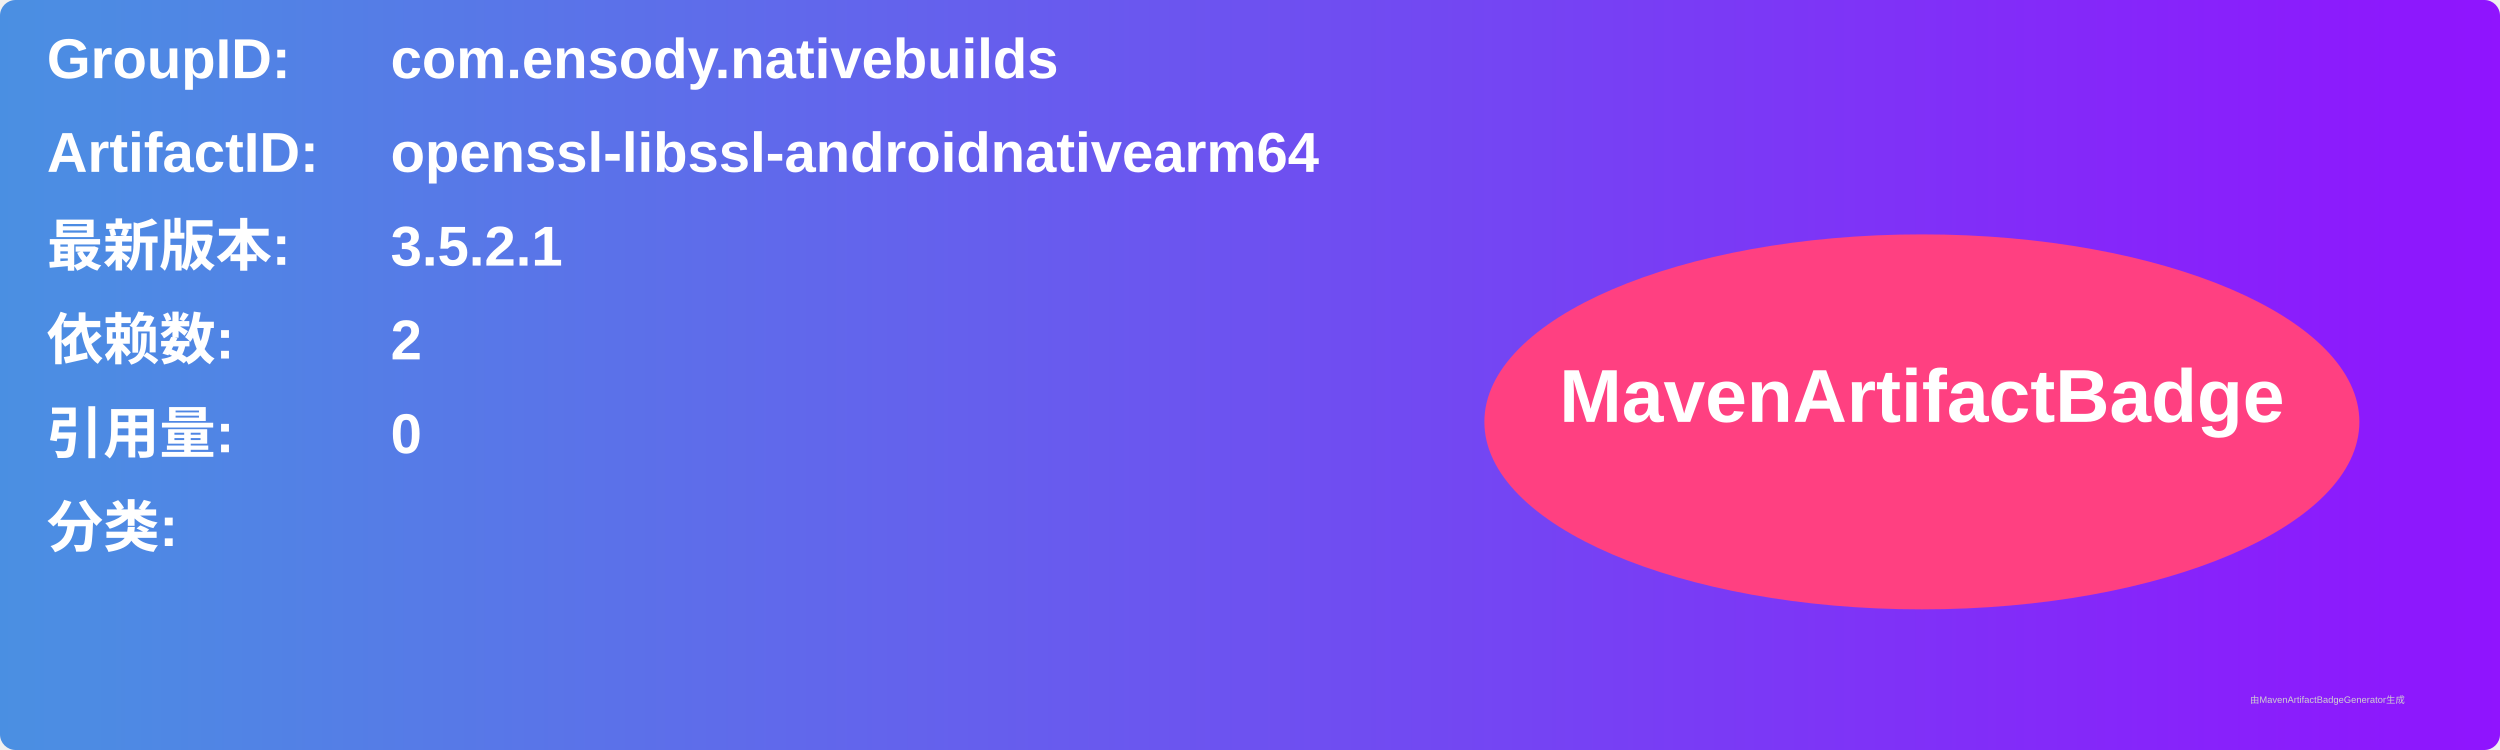
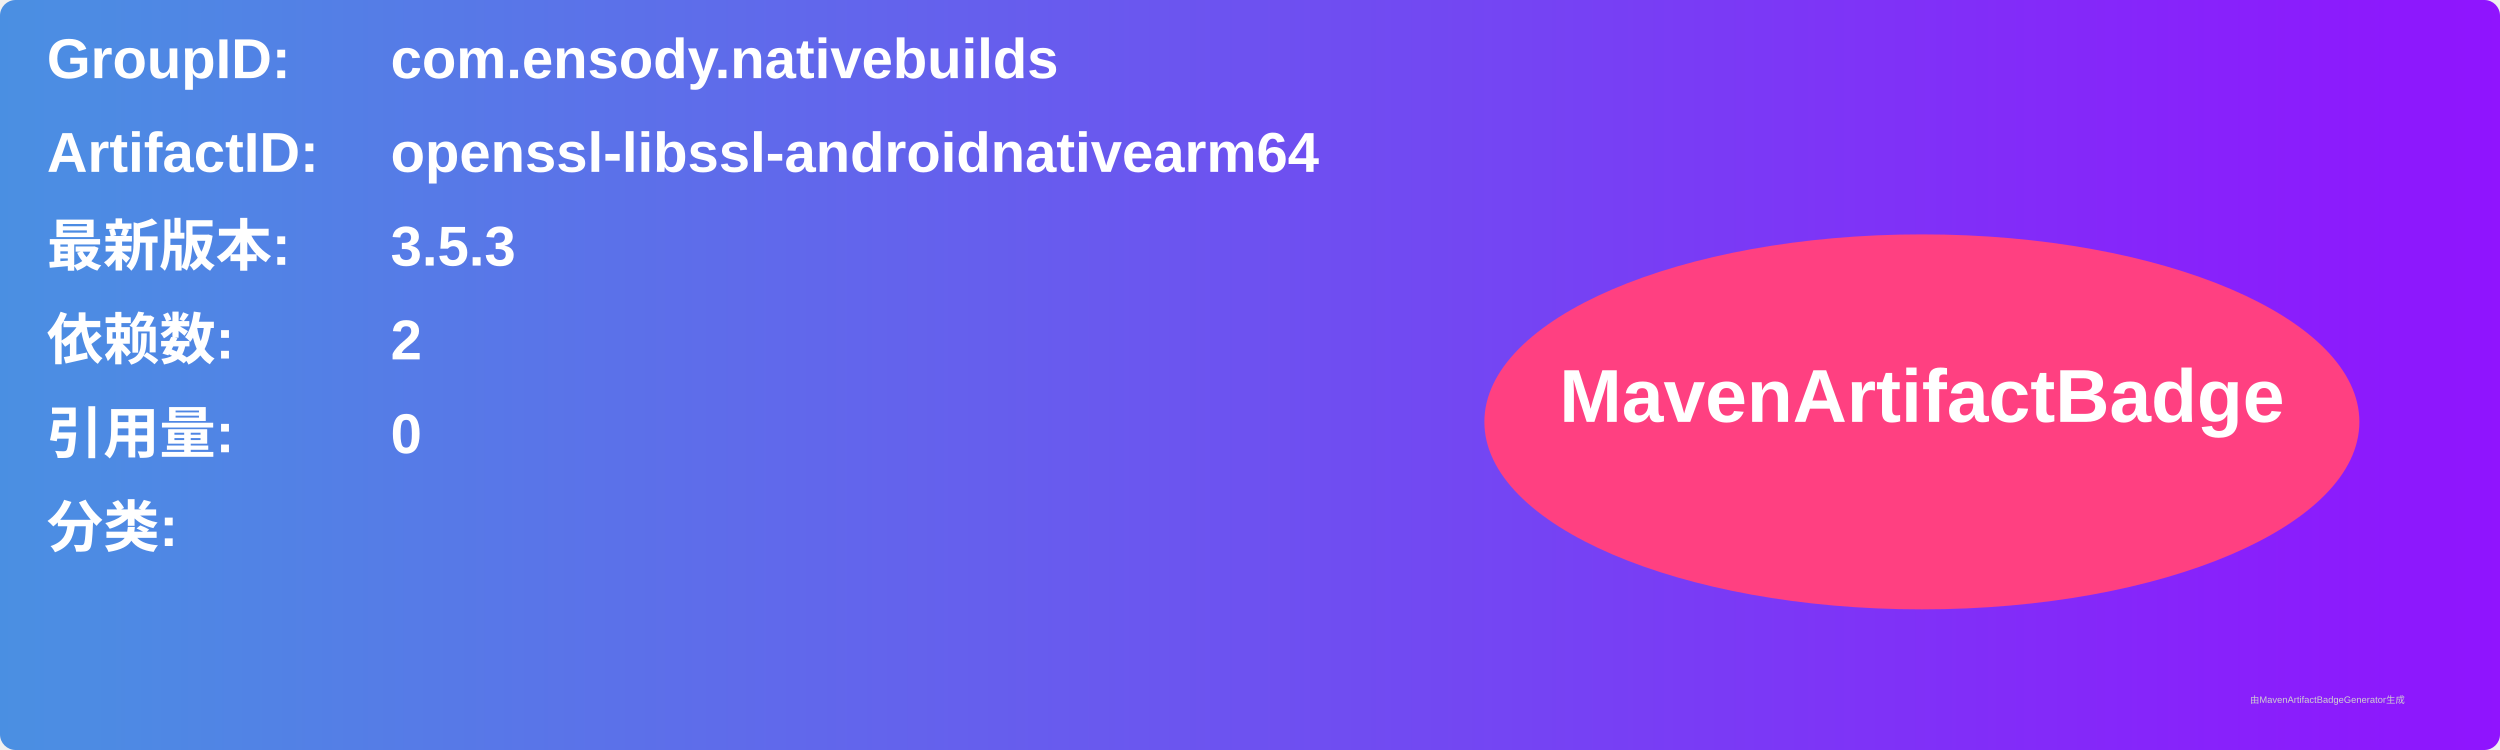
<svg xmlns="http://www.w3.org/2000/svg" width="800" height="240" viewBox="0 0 800 240">
  <linearGradient id="grad" x1="0%" y1="0%" x2="100%" y2="0%">
    <stop offset="0%" stop-color="#4a90e2" />
    <stop offset="100%" stop-color="#9013fe" />
  </linearGradient>
  <rect width="100%" height="100%" rx="5" ry="5" fill="url(#grad)" />
  <g transform="translate(15, 15)">
    <text x="0" y="10" font-family="Arial" font-size="18" fill="white" font-weight="bold" width="260">GroupID:</text>
    <text x="110" y="10" font-family="Arial" font-size="18" fill="white" font-weight="bold" width="460">com.ensody.nativebuilds</text>
    <text x="0" y="40" font-family="Arial" font-size="18" fill="white" font-weight="bold" width="260">ArtifactID:</text>
    <text x="110" y="40" font-family="Arial" font-size="18" fill="white" font-weight="bold" width="460">openssl-libssl-androidnativearm64</text>
    <text x="0" y="70" font-family="Arial" font-size="18" fill="white" font-weight="bold">最新版本:</text>
    <text x="110" y="70" font-family="Arial" font-size="18" fill="white" font-weight="bold">
-       <tspan font-weight="bold">3.5.2.1</tspan>
+       <tspan font-weight="bold">3.5.3</tspan>
    </text>
    <text x="0" y="100" font-family="Arial" font-size="18" fill="white" font-weight="bold">依赖数: </text>
    <text x="110" y="100" font-family="Arial" font-size="18" fill="white">
      <tspan font-weight="bold">2</tspan>
    </text>
    <text x="0" y="130" font-family="Arial" font-size="18" fill="white" font-weight="bold">引用量: </text>
    <text x="110" y="130" font-family="Arial" font-size="18" fill="white">
      <tspan font-weight="bold">0</tspan>
    </text>
    <text x="0" y="160" font-family="Arial" font-size="18" fill="white" font-weight="bold">分类:</text>
    <text x="10" y="190" font-family="Arial" font-size="10" fill="white">
      <tspan font-weight="bold" />
    </text>
    <ellipse cx="600" cy="120" rx="140" ry="60" fill="#ff4081" />
    <text x="600" y="120" text-anchor="middle" font-family="Arial" font-size="24" fill="white" font-weight="bold">MavenArtifactBadge</text>
  </g>
  <text x="720" y="225" font-family="Arial" font-size="3" fill="#d0d0d0">由MavenArtifactBadgeGenerator生成</text>
</svg>
